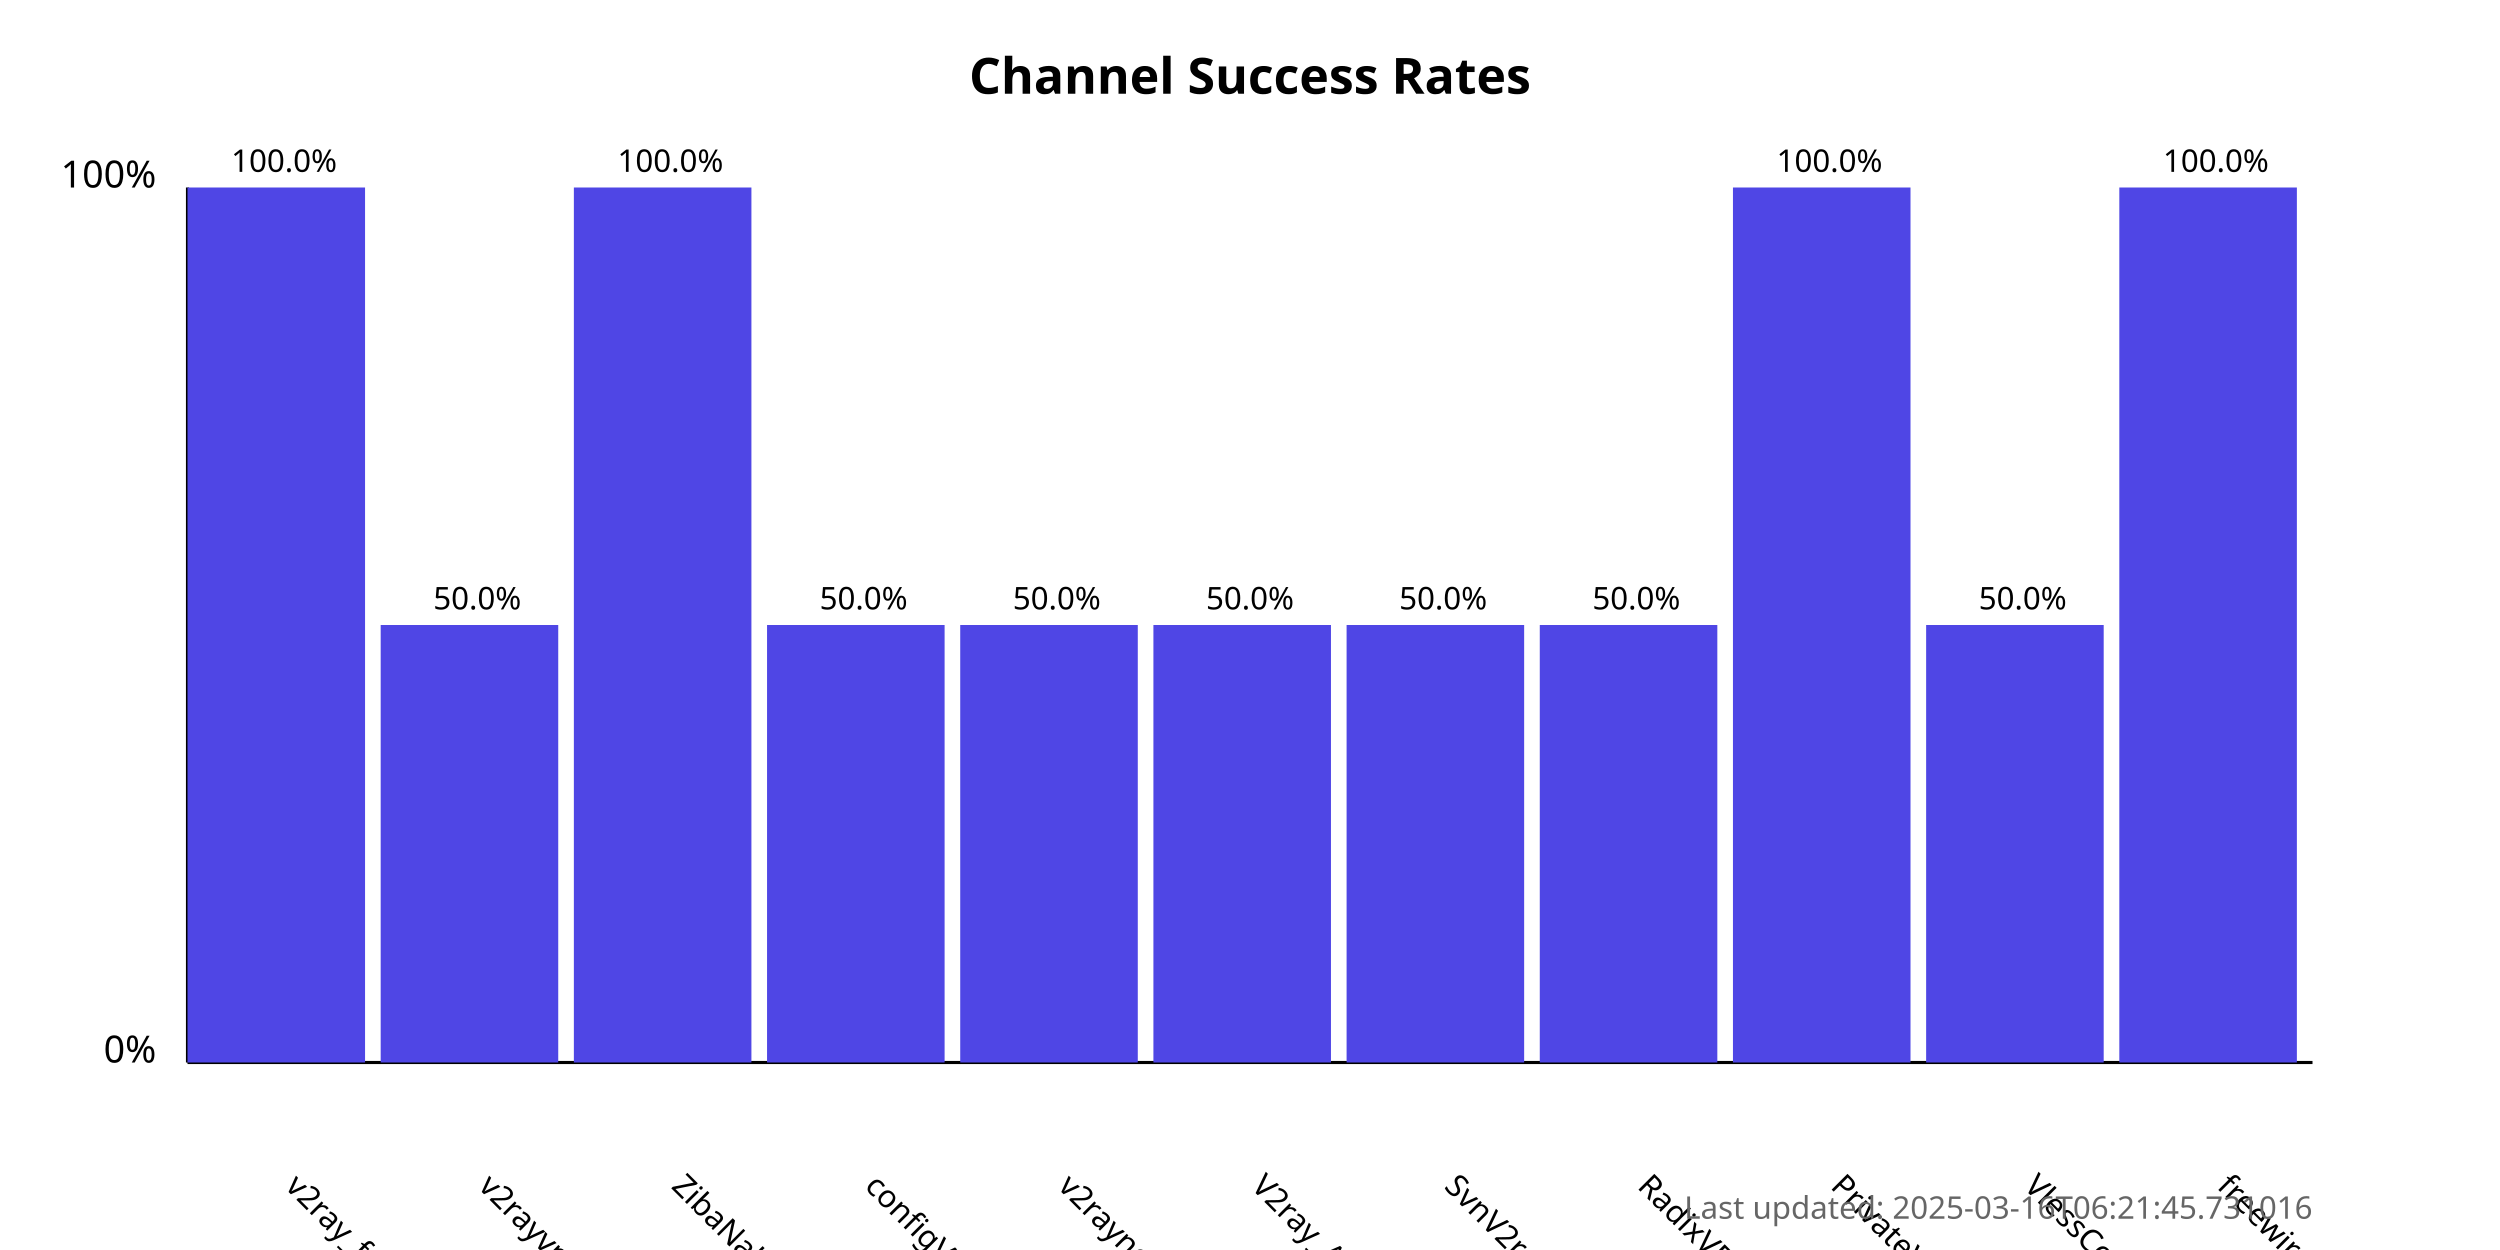
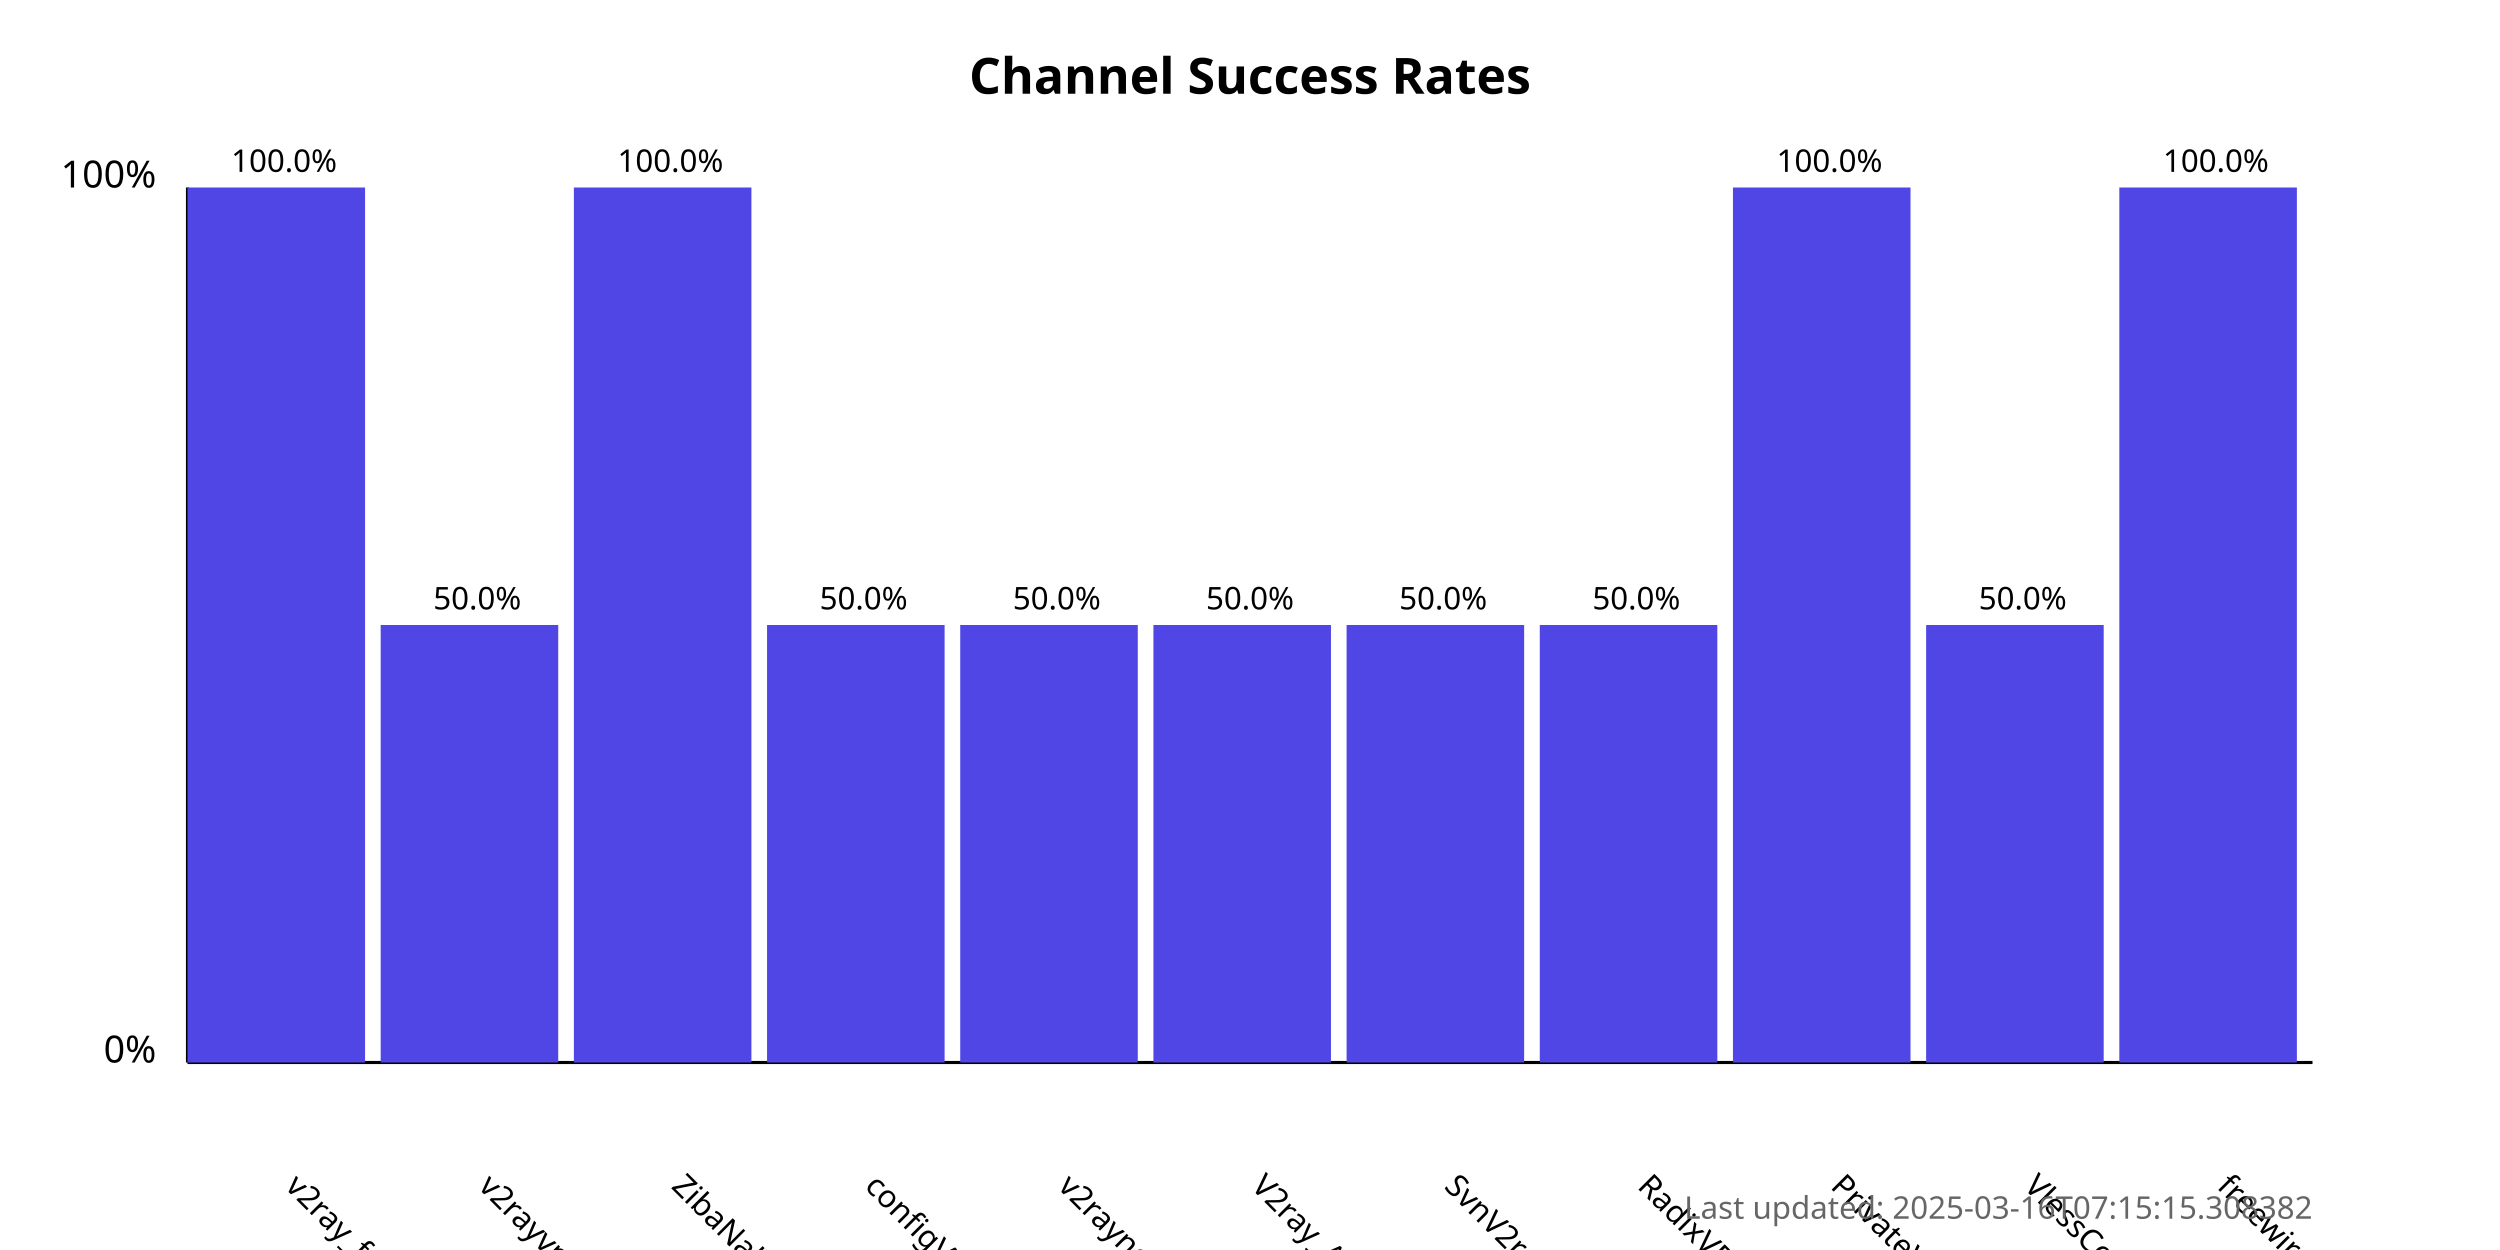
<svg xmlns="http://www.w3.org/2000/svg" width="800" height="400">
  <style>
            .chart-title { font: bold 16px sans-serif; }
            .axis-label { font: 12px sans-serif; }
            .tick-label { font: 10px sans-serif; }
            .bar { fill: #4f46e5; }
            .bar:hover { fill: #6366f1; }
            .timestamp { font: 10px sans-serif; fill: #666; }
        </style>
  <text x="400.0" y="30" text-anchor="middle" class="chart-title">
            Channel Success Rates
        </text>
  <line x1="60" y1="340" x2="60" y2="60" stroke="black" stroke-width="1" />
  <line x1="60" y1="340" x2="740" y2="340" stroke="black" stroke-width="1" />
  <text x="50" y="340" text-anchor="end" class="axis-label">0%</text>
  <text x="50" y="60" text-anchor="end" class="axis-label">100%</text>
  <g>
    <rect x="60" y="60.0" width="56.818" height="280.0" class="bar" />
    <text x="90.909" y="380" transform="rotate(45, 90.90909, 380)" text-anchor="start" class="tick-label">
                v2ray_free_conf
            </text>
    <text x="90.909" y="55.0" text-anchor="middle" class="tick-label">
                100.0%
            </text>
  </g>
  <g>
    <rect x="121.818" y="200.0" width="56.818" height="140.0" class="bar" />
    <text x="152.727" y="380" transform="rotate(45, 152.7273, 380)" text-anchor="start" class="tick-label">
                v2rayvpno
            </text>
    <text x="152.727" y="195.0" text-anchor="middle" class="tick-label">
                50.0%
            </text>
  </g>
  <g>
    <rect x="183.636" y="60.0" width="56.818" height="280.0" class="bar" />
    <text x="214.545" y="380" transform="rotate(45, 214.5455, 380)" text-anchor="start" class="tick-label">
                ZibaNabz
            </text>
    <text x="214.545" y="55.0" text-anchor="middle" class="tick-label">
                100.0%
            </text>
  </g>
  <g>
    <rect x="245.455" y="200.0" width="56.818" height="140.0" class="bar" />
    <text x="276.364" y="380" transform="rotate(45, 276.3636, 380)" text-anchor="start" class="tick-label">
                configV2rayForFree
            </text>
    <text x="276.364" y="195.0" text-anchor="middle" class="tick-label">
                50.0%
            </text>
  </g>
  <g>
    <rect x="307.273" y="200.0" width="56.818" height="140.0" class="bar" />
    <text x="338.182" y="380" transform="rotate(45, 338.1818, 380)" text-anchor="start" class="tick-label">
                v2rayngvpn
            </text>
    <text x="338.182" y="195.0" text-anchor="middle" class="tick-label">
                50.0%
            </text>
  </g>
  <g>
    <rect x="369.091" y="200.0" width="56.818" height="140.0" class="bar" />
    <text x="400.0" y="380" transform="rotate(45, 400.0, 380)" text-anchor="start" class="tick-label">
                V2ray_Alpha
            </text>
    <text x="400.0" y="195.0" text-anchor="middle" class="tick-label">
                50.0%
            </text>
  </g>
  <g>
    <rect x="430.909" y="200.0" width="56.818" height="140.0" class="bar" />
    <text x="461.818" y="380" transform="rotate(45, 461.8182, 380)" text-anchor="start" class="tick-label">
                SvnV2ray
            </text>
    <text x="461.818" y="195.0" text-anchor="middle" class="tick-label">
                50.0%
            </text>
  </g>
  <g>
    <rect x="492.727" y="200.0" width="56.818" height="140.0" class="bar" />
    <text x="523.636" y="380" transform="rotate(45, 523.6364, 380)" text-anchor="start" class="tick-label">
                RadixVPN
            </text>
    <text x="523.636" y="195.0" text-anchor="middle" class="tick-label">
                50.0%
            </text>
  </g>
  <g>
    <rect x="554.545" y="60.0" width="56.818" height="280.0" class="bar" />
    <text x="585.455" y="380" transform="rotate(45, 585.4545, 380)" text-anchor="start" class="tick-label">
                PrivateVPNs
            </text>
    <text x="585.455" y="55.0" text-anchor="middle" class="tick-label">
                100.0%
            </text>
  </g>
  <g>
    <rect x="616.364" y="200.0" width="56.818" height="140.0" class="bar" />
    <text x="647.273" y="380" transform="rotate(45, 647.2727, 380)" text-anchor="start" class="tick-label">
                VlessConfig
            </text>
    <text x="647.273" y="195.0" text-anchor="middle" class="tick-label">
                50.0%
            </text>
  </g>
  <g>
    <rect x="678.182" y="60.0" width="56.818" height="280.0" class="bar" />
    <text x="709.091" y="380" transform="rotate(45, 709.0909, 380)" text-anchor="start" class="tick-label">
                freewireguard
            </text>
    <text x="709.091" y="55.0" text-anchor="middle" class="tick-label">
                100.0%
            </text>
  </g>
  <text x="740" y="390" text-anchor="end" class="timestamp">
-             Last updated: 2025-03-16T06:21:45.731016
+             Last updated: 2025-03-16T07:15:15.308382
        </text>
</svg>
